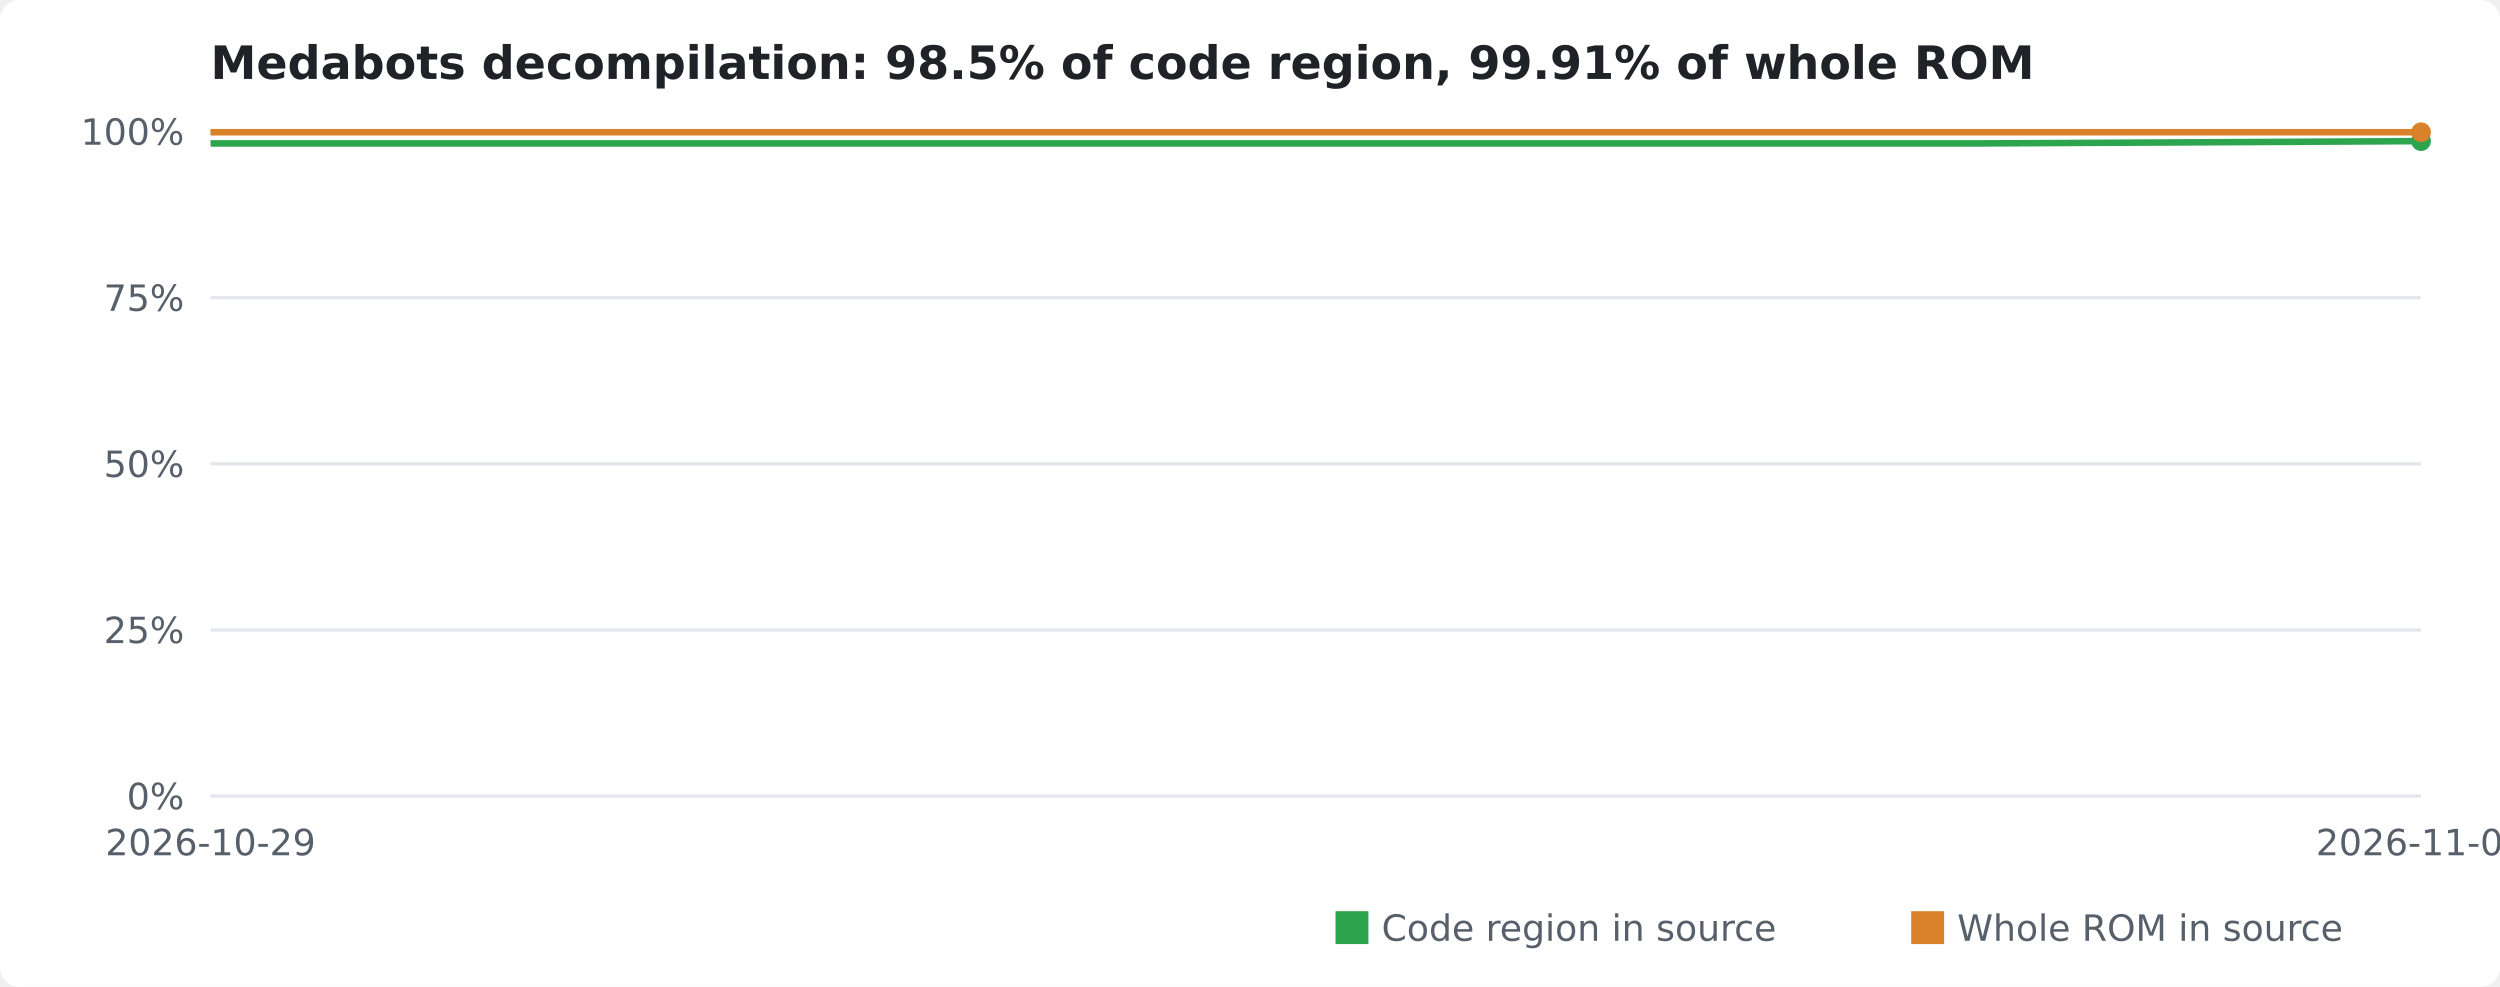
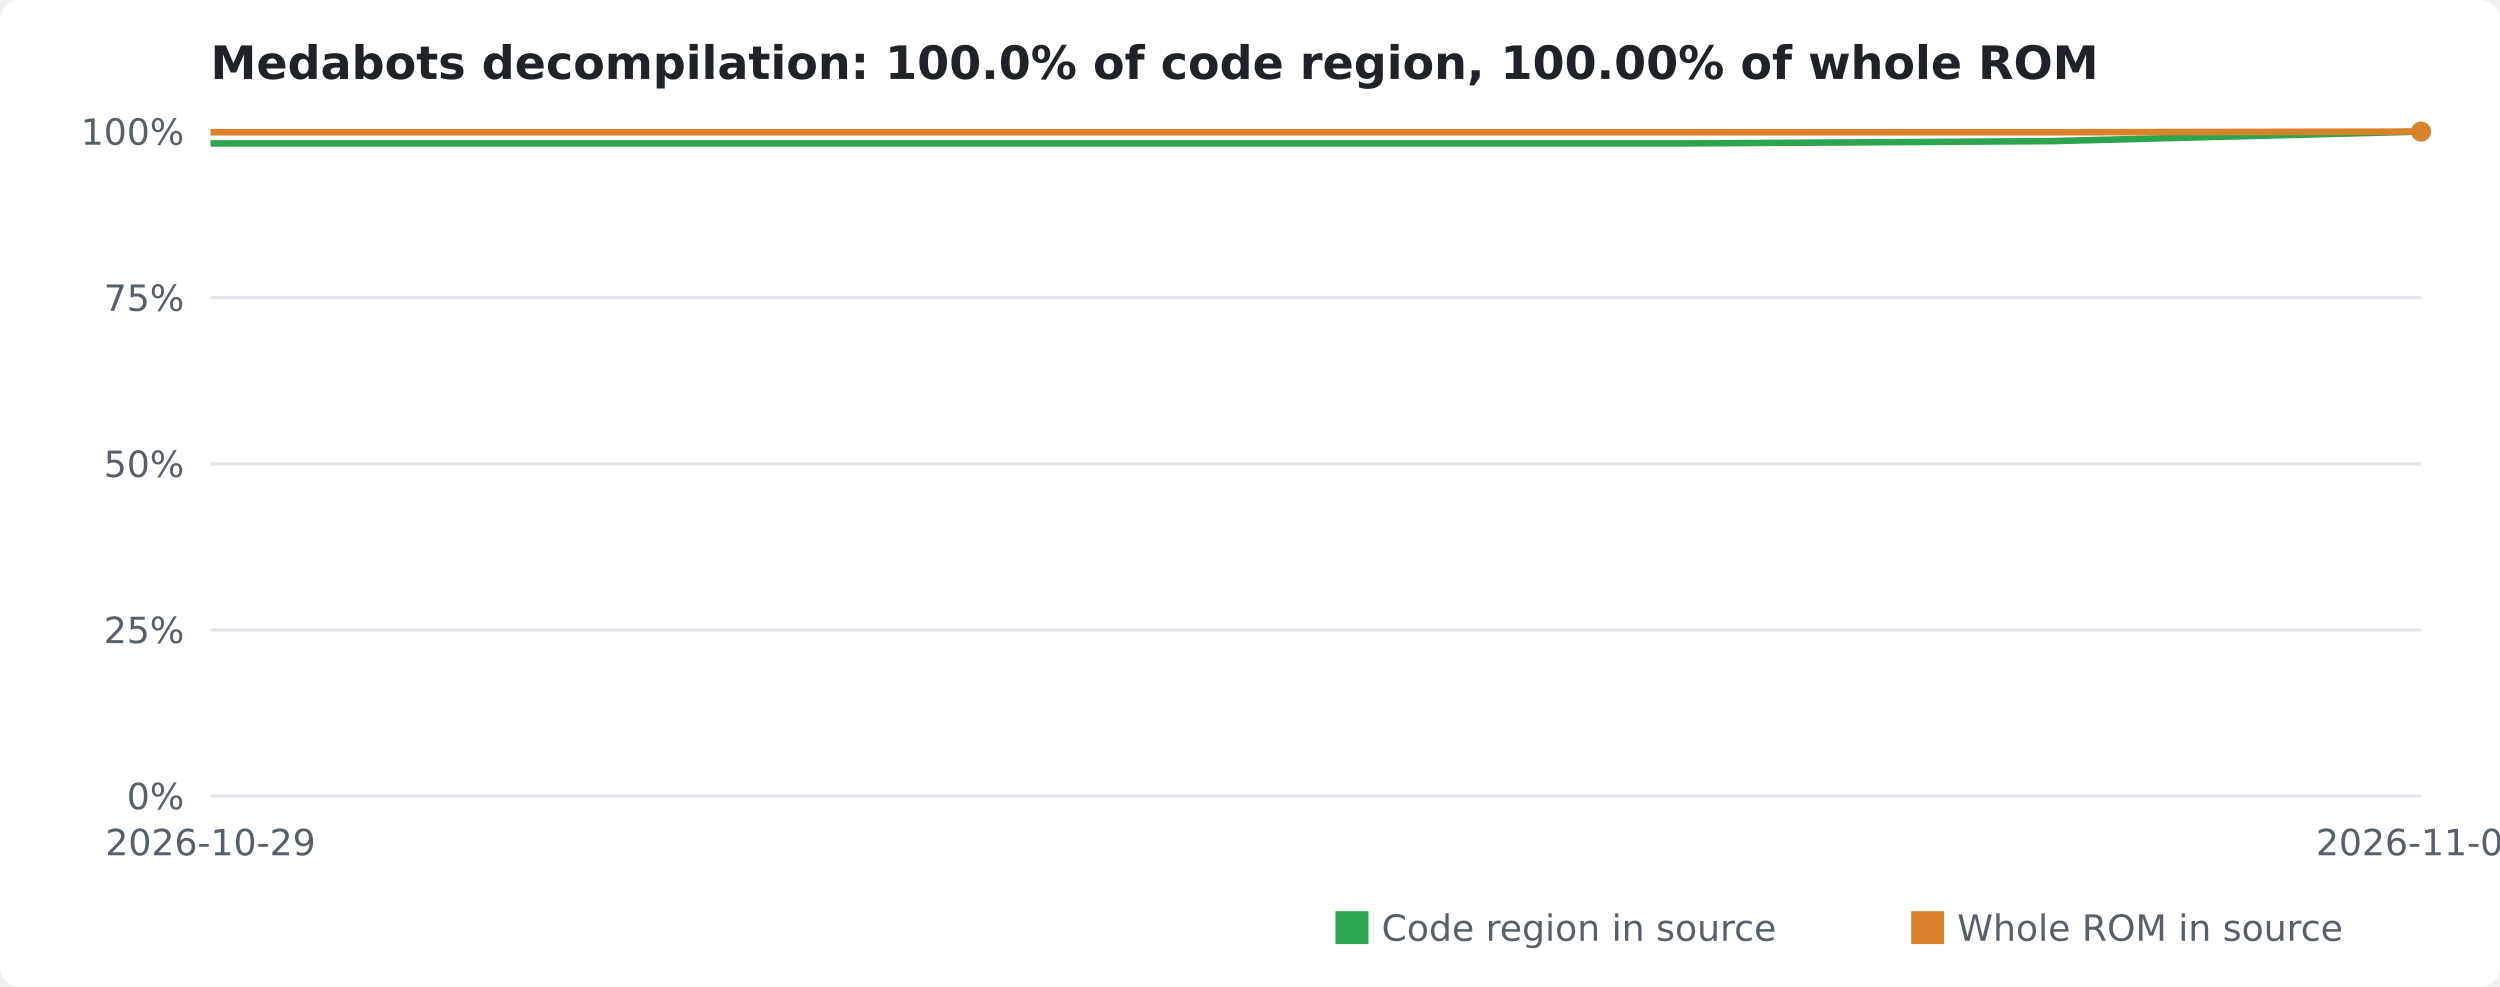
<svg xmlns="http://www.w3.org/2000/svg" viewBox="0 0 760 300" width="760" height="300" font-family="Verdana,DejaVu Sans,sans-serif" font-size="11">
  <style>.bg{fill:#fff}.grid{stroke:#e3e6ea}.axis,.label{fill:#57606a}.title{fill:#1f2328}@media (prefers-color-scheme:dark){.bg{fill:#0d1117}.grid{stroke:#30363d}.axis,.label{fill:#8b949e}.title{fill:#e6edf3}}</style>
  <rect class="bg" width="760" height="300" rx="6" />
-   <text class="title" x="64" y="24" font-size="14" font-weight="bold">Medabots decompilation: 98.5% of code region, 99.91% of whole ROM</text>
+   <text class="title" x="64" y="24" font-size="14" font-weight="bold">Medabots decompilation: 100.0% of code region, 100.00% of whole ROM</text>
  <line class="grid" x1="64" x2="736" y1="242.0" y2="242.0" />
  <text class="axis" x="56" y="246.0" text-anchor="end">0%</text>
  <line class="grid" x1="64" x2="736" y1="191.5" y2="191.5" />
  <text class="axis" x="56" y="195.5" text-anchor="end">25%</text>
  <line class="grid" x1="64" x2="736" y1="141.0" y2="141.0" />
  <text class="axis" x="56" y="145.0" text-anchor="end">50%</text>
  <line class="grid" x1="64" x2="736" y1="90.5" y2="90.5" />
  <text class="axis" x="56" y="94.5" text-anchor="end">75%</text>
  <line class="grid" x1="64" x2="736" y1="40.0" y2="40.0" />
  <text class="axis" x="56" y="44.0" text-anchor="end">100%</text>
  <text class="axis" x="64.0" y="260" text-anchor="middle">2026-10-29</text>
-   <text class="axis" x="736.0" y="260" text-anchor="middle">2026-11-03</text>
-   <polyline fill="none" stroke="#2da44e" stroke-width="2" points="64.0,43.6 198.4,43.6 332.8,43.6 467.2,43.6 601.6,43.6 736.0,42.9" />
-   <circle cx="736.0" cy="42.9" r="3" fill="#2da44e" />
+   <text class="axis" x="736.0" y="260" text-anchor="middle">2026-11-09</text>
+   <polyline fill="none" stroke="#2da44e" stroke-width="2" points="64.0,43.6 176.0,43.6 288.0,43.6 400.0,43.6 512.0,43.6 624.0,42.9 736.0,40.0" />
+   <circle cx="736.0" cy="40.0" r="3" fill="#2da44e" />
  <rect x="406" y="277" width="10" height="10" fill="#2da44e" />
  <text class="label" x="420" y="286">Code region in source</text>
-   <polyline fill="none" stroke="#d9822b" stroke-width="2" points="64.0,40.2 198.4,40.2 332.8,40.2 467.2,40.2 601.6,40.2 736.0,40.2" />
-   <circle cx="736.0" cy="40.2" r="3" fill="#d9822b" />
+   <polyline fill="none" stroke="#d9822b" stroke-width="2" points="64.0,40.2 176.0,40.2 288.0,40.2 400.0,40.2 512.0,40.2 624.0,40.2 736.0,40.0" />
+   <circle cx="736.0" cy="40.0" r="3" fill="#d9822b" />
  <rect x="581" y="277" width="10" height="10" fill="#d9822b" />
  <text class="label" x="595" y="286">Whole ROM in source</text>
</svg>
